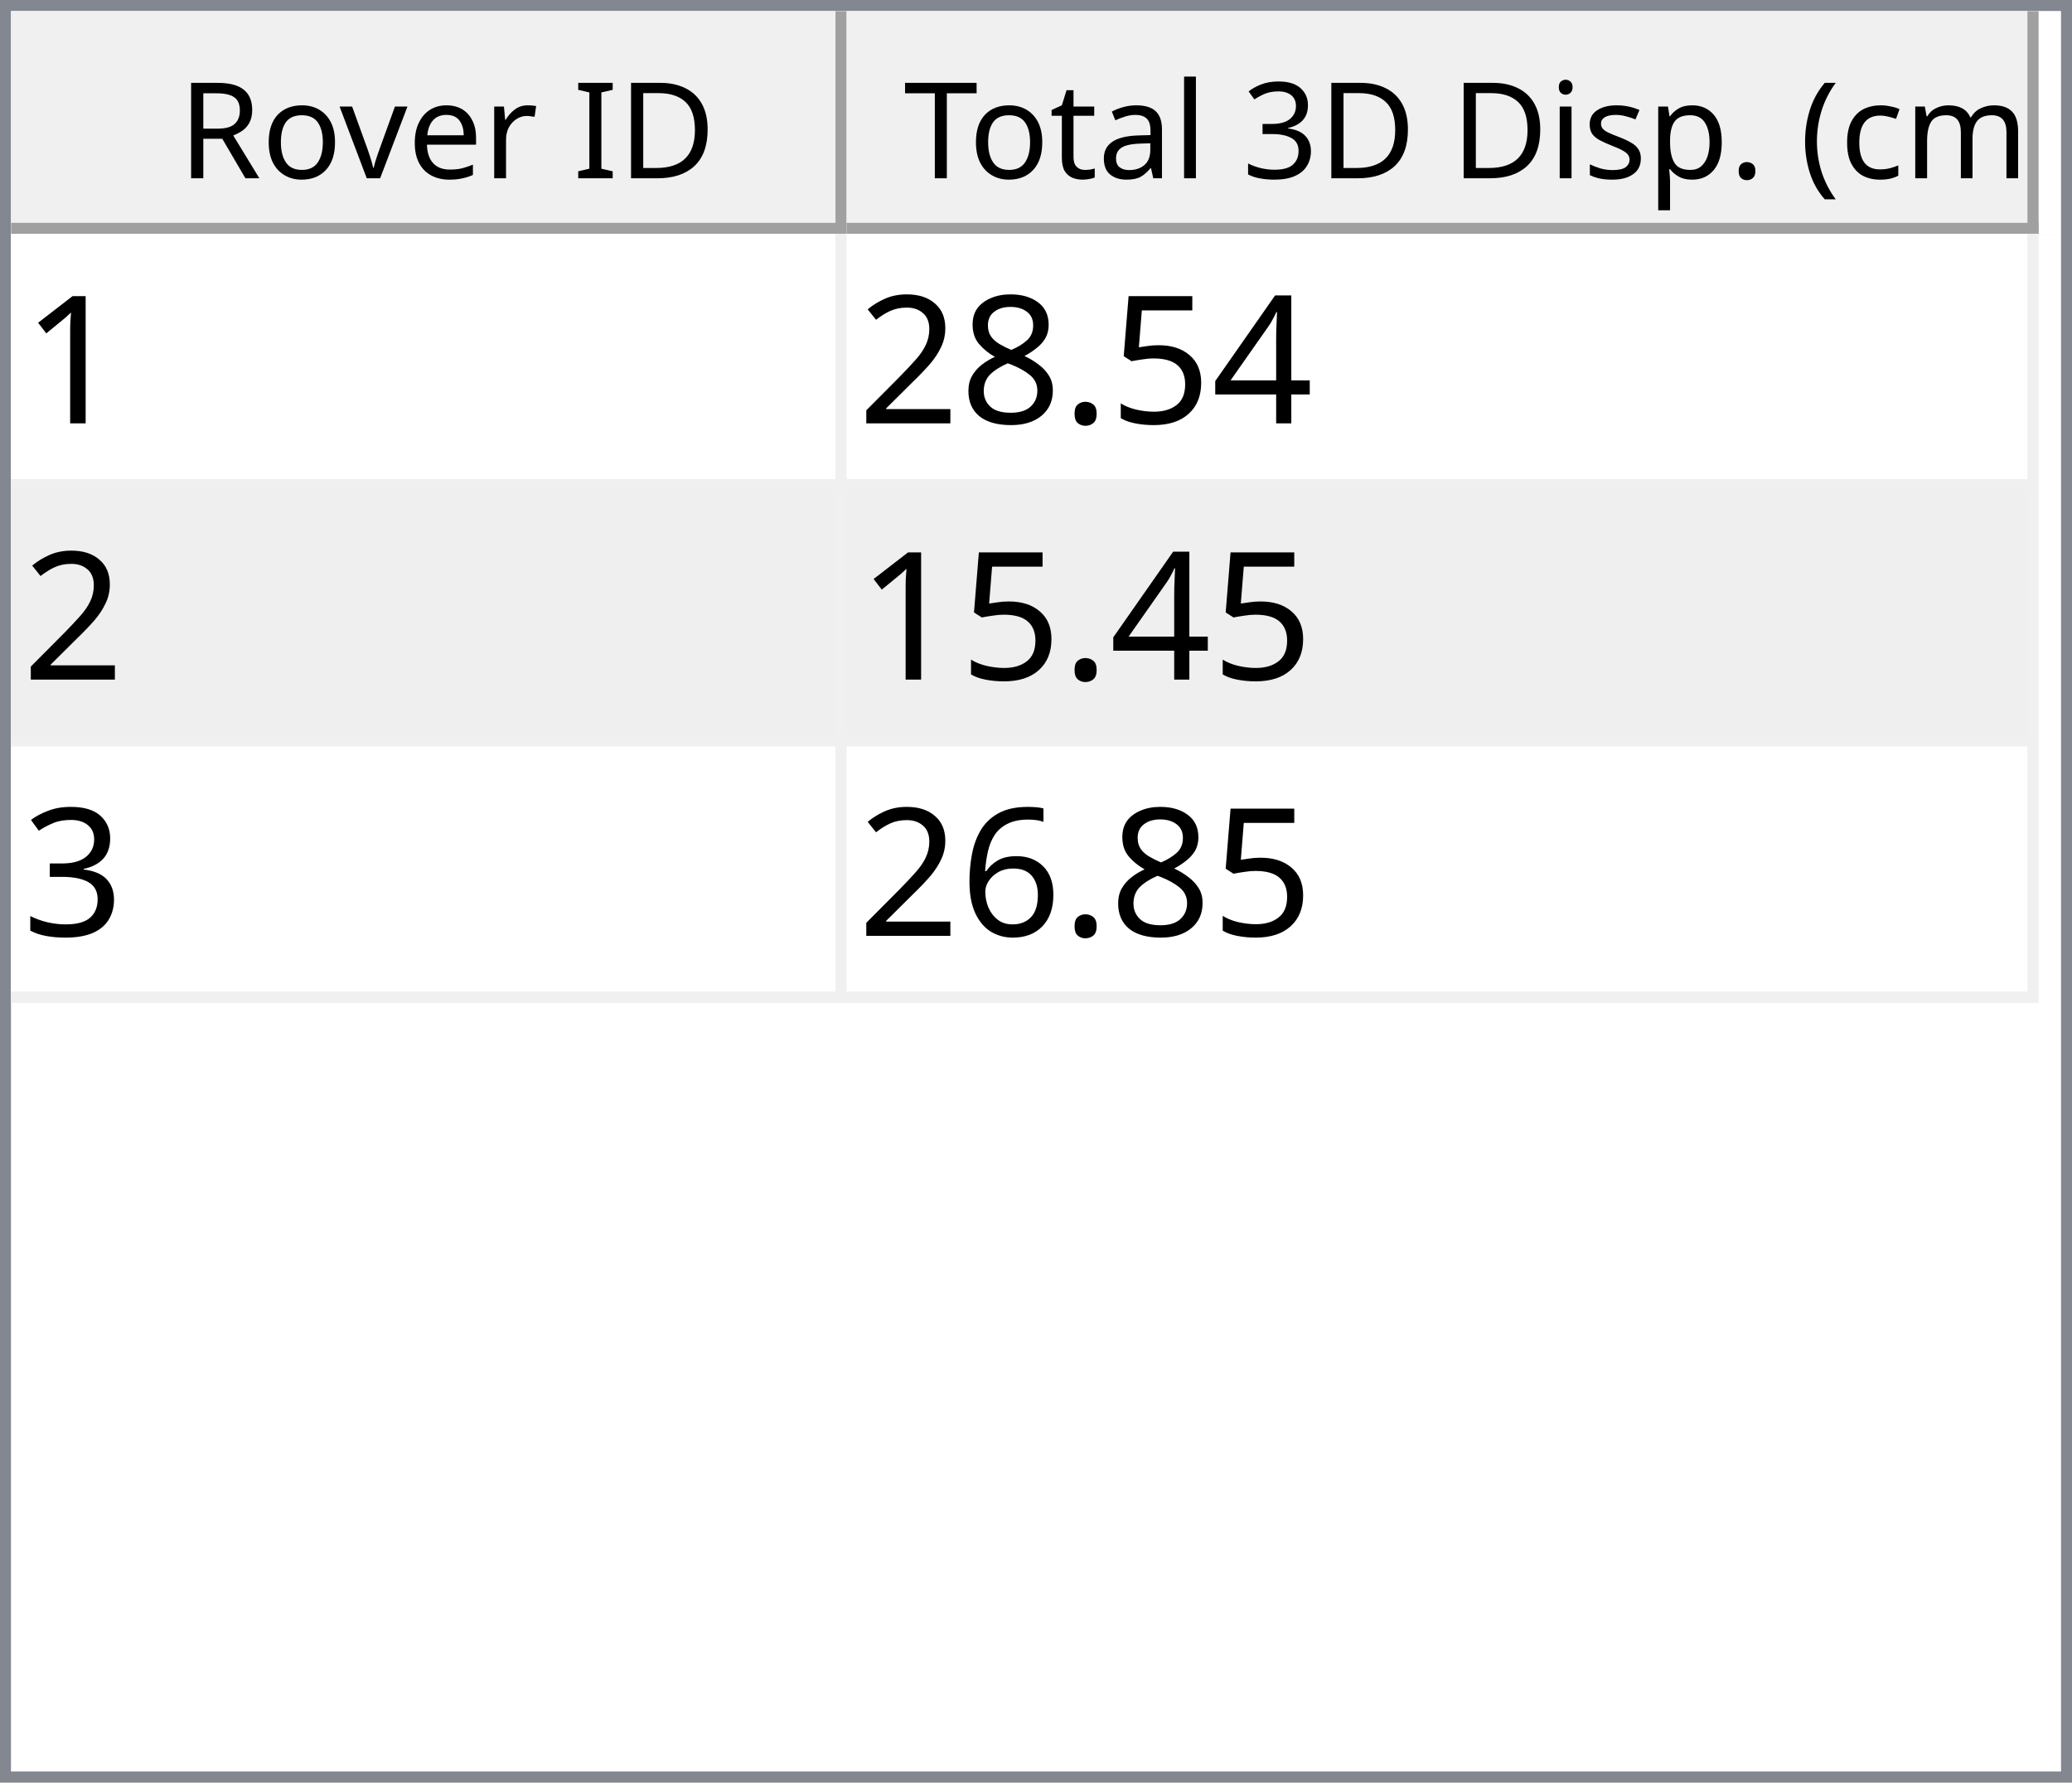
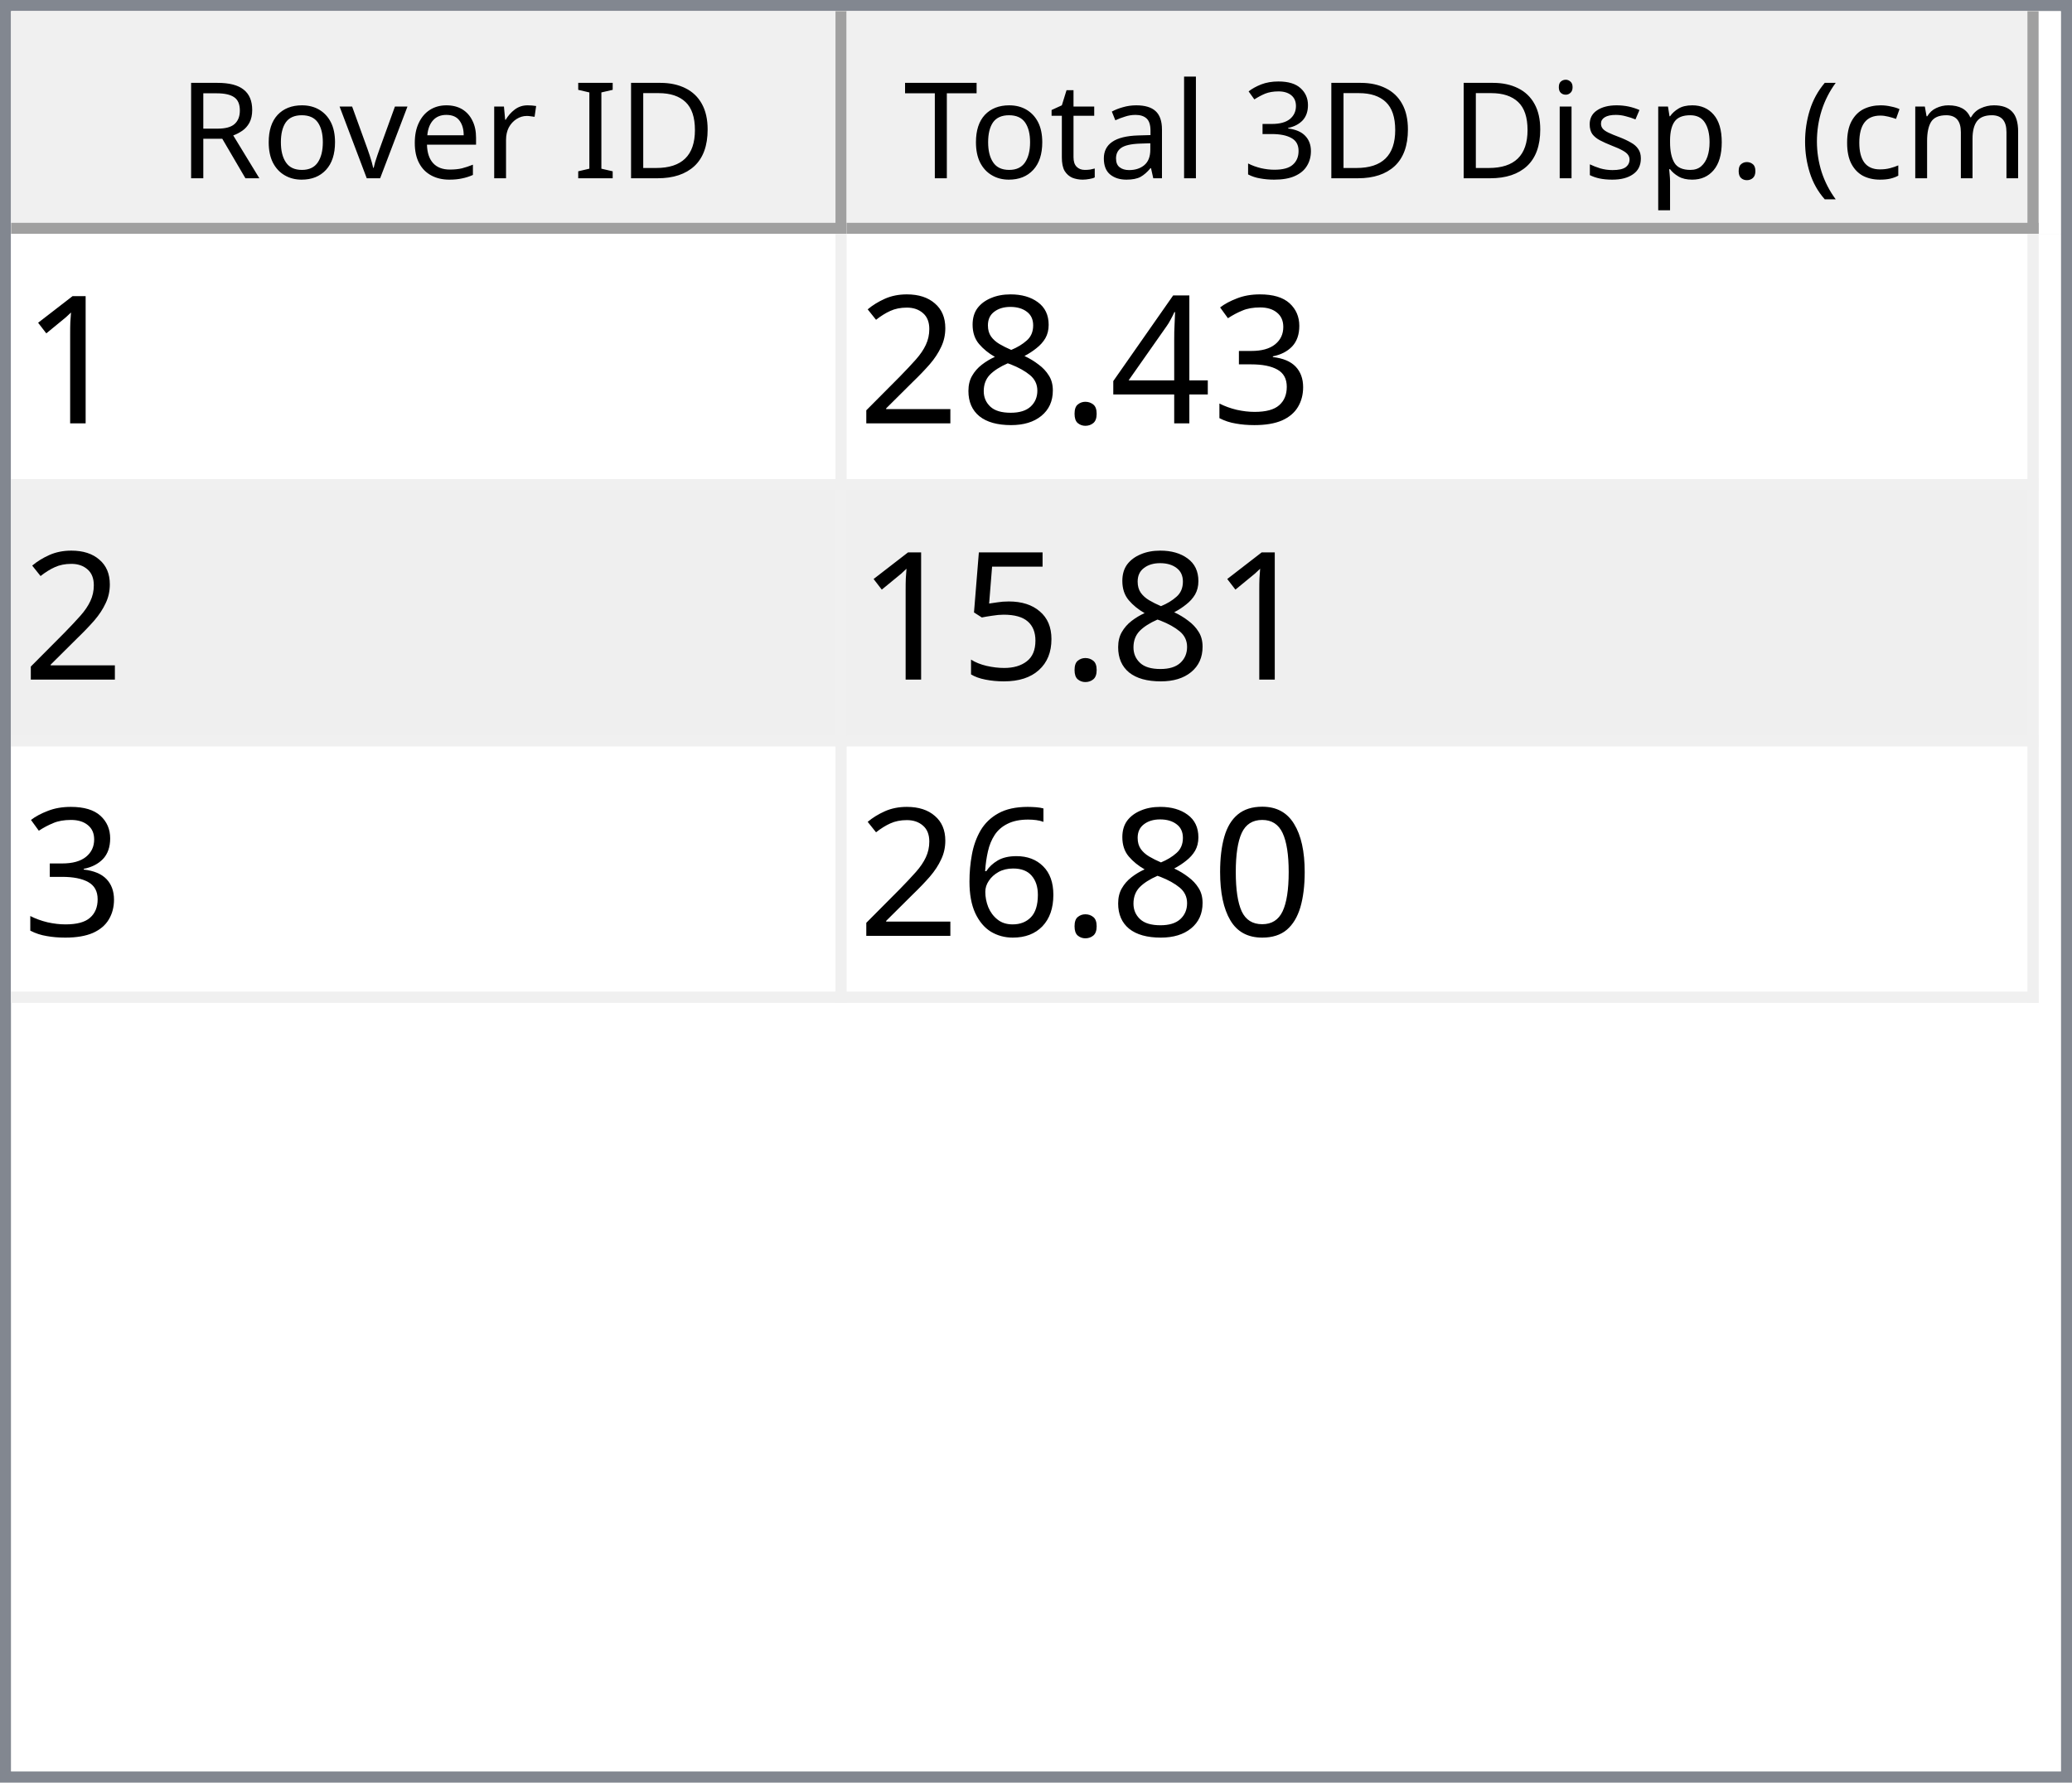
<svg xmlns="http://www.w3.org/2000/svg" style="fill-opacity:1; color-rendering:auto; color-interpolation:auto; text-rendering:auto; stroke:black; stroke-linecap:square; stroke-miterlimit:10; shape-rendering:auto; stroke-opacity:1; fill:black; stroke-dasharray:none; font-weight:normal; stroke-width:1; font-family:'Dialog'; font-style:normal; stroke-linejoin:miter; font-size:12px; stroke-dashoffset:0; image-rendering:auto;" width="186" height="160">
  <defs id="genericDefs" />
  <g>
    <defs id="defs1">
      <clipPath clipPathUnits="userSpaceOnUse" id="clipPath1">
        <path d="M0 0 L186 0 L186 160 L0 160 L0 0 Z" />
      </clipPath>
      <clipPath clipPathUnits="userSpaceOnUse" id="clipPath2">
        <path d="M0 0 L0 160 L186 160 L186 0 Z" />
      </clipPath>
      <clipPath clipPathUnits="userSpaceOnUse" id="clipPath3">
        <path d="M0 0 L0 20 L184 20 L184 0 Z" />
      </clipPath>
      <clipPath clipPathUnits="userSpaceOnUse" id="clipPath4">
        <path d="M0 0 L0 20 L75 20 L75 0 Z" />
      </clipPath>
      <clipPath clipPathUnits="userSpaceOnUse" id="clipPath5">
        <path d="M1 1 L1 19 L74 19 L74 1 Z" />
      </clipPath>
      <clipPath clipPathUnits="userSpaceOnUse" id="clipPath6">
        <path d="M0 0 L0 18 L73 18 L73 0 Z" />
      </clipPath>
      <clipPath clipPathUnits="userSpaceOnUse" id="clipPath7">
        <path d="M-0.5 -0.5 L-0.5 19.5 L74.5 19.5 L74.5 -0.5 Z" />
      </clipPath>
      <clipPath clipPathUnits="userSpaceOnUse" id="clipPath8">
        <path d="M0 0 L0 20 L107 20 L107 0 Z" />
      </clipPath>
      <clipPath clipPathUnits="userSpaceOnUse" id="clipPath9">
        <path d="M1 1 L1 19 L106 19 L106 1 Z" />
      </clipPath>
      <clipPath clipPathUnits="userSpaceOnUse" id="clipPath10">
        <path d="M0 0 L0 18 L105 18 L105 0 Z" />
      </clipPath>
      <clipPath clipPathUnits="userSpaceOnUse" id="clipPath11">
        <path d="M-0.5 -0.5 L-0.5 19.5 L106.5 19.5 L106.5 -0.5 Z" />
      </clipPath>
      <clipPath clipPathUnits="userSpaceOnUse" id="clipPath12">
        <path d="M0 0 L0 138 L184 138 L184 0 Z" />
      </clipPath>
      <clipPath clipPathUnits="userSpaceOnUse" id="clipPath13">
        <path d="M0 0 L0 69 L182 69 L182 0 Z" />
      </clipPath>
      <clipPath clipPathUnits="userSpaceOnUse" id="clipPath14">
        <path d="M-0.5 -0.5 L-0.5 68.5 L181.5 68.5 L181.5 -0.5 Z" />
      </clipPath>
      <clipPath clipPathUnits="userSpaceOnUse" id="clipPath15">
        <path d="M0 0 L0 22 L74 22 L74 0 Z" />
      </clipPath>
      <clipPath clipPathUnits="userSpaceOnUse" id="clipPath16">
        <path d="M0 0 L0 22 L106 22 L106 0 Z" />
      </clipPath>
      <font horiz-adv-x="64.551" id="font1">
        <font-face ascent="107.91" descent="25.098" units-per-em="100" style="font-style:normal; font-family:Segoe UI; font-weight:normal;" />
        <missing-glyph horiz-adv-x="64.551" d="M8.109 0 L8.109 68.266 L56.453 68.266 L56.453 0 L8.109 0 ZM15.328 7.234 L49.219 7.234 L49.219 61.031 L15.328 61.031 L15.328 7.234 Z" />
        <glyph unicode="D" horiz-adv-x="70.117" d="M9.188 0 L9.188 70.016 L28.516 70.016 Q65.531 70.016 65.531 35.891 Q65.531 19.672 55.25 9.836 Q44.969 0 27.734 0 L9.188 0 ZM17.391 62.594 L17.391 7.422 L27.828 7.422 Q41.609 7.422 49.273 14.797 Q56.938 22.172 56.938 35.688 Q56.938 62.594 28.328 62.594 L17.391 62.594 Z" />
        <glyph unicode="I" horiz-adv-x="26.611" d="M17.391 0 L9.188 0 L9.188 70.016 L17.391 70.016 L17.391 0 Z" />
        <glyph unicode=" " horiz-adv-x="27.393" d="" />
        <glyph unicode="r" horiz-adv-x="34.766" d="M34.188 41.891 Q32.078 43.5 28.125 43.5 Q23 43.5 19.555 38.672 Q16.109 33.844 16.109 25.484 L16.109 0 L8.109 0 L8.109 50 L16.109 50 L16.109 39.703 L16.312 39.703 Q18.016 44.969 21.531 47.922 Q25.047 50.875 29.391 50.875 Q32.516 50.875 34.188 50.203 L34.188 41.891 Z" />
        <glyph unicode="e" horiz-adv-x="52.295" d="M48.297 23 L12.984 23 Q13.188 14.656 17.484 10.109 Q21.781 5.562 29.297 5.562 Q37.75 5.562 44.828 11.141 L44.828 3.609 Q38.234 -1.172 27.391 -1.172 Q16.797 -1.172 10.742 5.641 Q4.688 12.453 4.688 24.812 Q4.688 36.469 11.305 43.82 Q17.922 51.172 27.734 51.172 Q37.547 51.172 42.922 44.828 Q48.297 38.484 48.297 27.203 L48.297 23 ZM40.094 29.781 Q40.047 36.719 36.75 40.578 Q33.453 44.438 27.594 44.438 Q21.922 44.438 17.969 40.383 Q14.016 36.328 13.094 29.781 L40.094 29.781 Z" />
        <glyph unicode="v" horiz-adv-x="47.9" d="M47.406 50 L27.484 0 L19.625 0 L0.688 50 L9.469 50 L22.172 13.672 Q23.578 9.672 23.922 6.688 L24.125 6.688 Q24.609 10.453 25.688 13.484 L38.969 50 L47.406 50 Z" />
        <glyph unicode="o" horiz-adv-x="58.594" d="M29 -1.172 Q17.922 -1.172 11.305 5.836 Q4.688 12.844 4.688 24.422 Q4.688 37.016 11.57 44.094 Q18.453 51.172 30.172 51.172 Q41.359 51.172 47.633 44.289 Q53.906 37.406 53.906 25.203 Q53.906 13.234 47.141 6.031 Q40.375 -1.172 29 -1.172 ZM29.594 44.438 Q21.875 44.438 17.383 39.188 Q12.891 33.938 12.891 24.703 Q12.891 15.828 17.43 10.695 Q21.969 5.562 29.594 5.562 Q37.359 5.562 41.531 10.594 Q45.703 15.625 45.703 24.906 Q45.703 34.281 41.531 39.359 Q37.359 44.438 29.594 44.438 Z" />
        <glyph unicode="R" horiz-adv-x="59.814" d="M59.375 0 L49.609 0 L37.891 19.625 Q36.281 22.359 34.766 24.289 Q33.25 26.219 31.664 27.438 Q30.078 28.656 28.25 29.219 Q26.422 29.781 24.125 29.781 L17.391 29.781 L17.391 0 L9.188 0 L9.188 70.016 L30.078 70.016 Q34.672 70.016 38.555 68.867 Q42.438 67.719 45.289 65.375 Q48.141 63.031 49.758 59.547 Q51.375 56.062 51.375 51.375 Q51.375 47.703 50.273 44.656 Q49.172 41.609 47.148 39.211 Q45.125 36.812 42.266 35.133 Q39.406 33.453 35.844 32.516 L35.844 32.328 Q37.594 31.547 38.891 30.547 Q40.188 29.547 41.359 28.18 Q42.531 26.812 43.68 25.078 Q44.828 23.344 46.234 21.047 L59.375 0 ZM17.391 62.594 L17.391 37.203 L28.516 37.203 Q31.594 37.203 34.203 38.133 Q36.812 39.062 38.719 40.797 Q40.625 42.531 41.703 45.047 Q42.781 47.562 42.781 50.688 Q42.781 56.297 39.141 59.445 Q35.5 62.594 28.609 62.594 L17.391 62.594 Z" />
        <glyph unicode=")" horiz-adv-x="30.176" d="M8.297 -15.922 L1.172 -15.922 Q16.406 2.344 16.406 26.812 Q16.406 51.469 1.078 70.016 L8.297 70.016 Q23.531 52.156 23.531 26.703 Q23.531 1.375 8.297 -15.922 Z" />
        <glyph unicode="m" horiz-adv-x="86.133" d="M79.109 0 L71.094 0 L71.094 28.719 Q71.094 37.016 68.531 40.727 Q65.969 44.438 59.906 44.438 Q54.781 44.438 51.195 39.75 Q47.609 35.062 47.609 28.516 L47.609 0 L39.594 0 L39.594 29.688 Q39.594 44.438 28.219 44.438 Q22.953 44.438 19.531 40.016 Q16.109 35.594 16.109 28.516 L16.109 0 L8.109 0 L8.109 50 L16.109 50 L16.109 42.094 L16.312 42.094 Q21.625 51.172 31.844 51.172 Q36.969 51.172 40.773 48.312 Q44.578 45.453 46 40.828 Q51.562 51.172 62.594 51.172 Q79.109 51.172 79.109 30.812 L79.109 0 Z" />
        <glyph unicode="c" horiz-adv-x="46.191" d="M42.188 2.297 Q36.422 -1.172 28.516 -1.172 Q17.828 -1.172 11.258 5.789 Q4.688 12.75 4.688 23.828 Q4.688 36.188 11.766 43.68 Q18.844 51.172 30.672 51.172 Q37.25 51.172 42.281 48.734 L42.281 40.531 Q36.719 44.438 30.375 44.438 Q22.703 44.438 17.797 38.945 Q12.891 33.453 12.891 24.516 Q12.891 15.719 17.508 10.641 Q22.125 5.562 29.891 5.562 Q36.422 5.562 42.188 9.906 L42.188 2.297 Z" />
        <glyph unicode="(" horiz-adv-x="30.176" d="M29.109 -15.922 L21.969 -15.922 Q6.844 1.375 6.844 26.703 Q6.844 52.156 21.969 70.016 L29.203 70.016 Q13.875 51.469 13.875 26.812 Q13.875 2.344 29.109 -15.922 Z" />
        <glyph unicode="." horiz-adv-x="21.68" d="M10.891 -1.078 Q8.641 -1.078 7.055 0.539 Q5.469 2.156 5.469 4.391 Q5.469 6.641 7.055 8.273 Q8.641 9.906 10.891 9.906 Q13.188 9.906 14.797 8.273 Q16.406 6.641 16.406 4.391 Q16.406 2.156 14.797 0.539 Q13.188 -1.078 10.891 -1.078 Z" />
        <glyph unicode="p" horiz-adv-x="58.789" d="M16.312 7.234 L16.109 7.234 L16.109 -23 L8.109 -23 L8.109 50 L16.109 50 L16.109 41.219 L16.312 41.219 Q22.219 51.172 33.594 51.172 Q43.266 51.172 48.688 44.461 Q54.109 37.75 54.109 26.469 Q54.109 13.922 48 6.375 Q41.891 -1.172 31.297 -1.172 Q21.578 -1.172 16.312 7.234 ZM16.109 27.391 L16.109 20.406 Q16.109 14.203 20.141 9.883 Q24.172 5.562 30.375 5.562 Q37.641 5.562 41.773 11.133 Q45.906 16.703 45.906 26.609 Q45.906 34.969 42.047 39.703 Q38.188 44.438 31.594 44.438 Q24.609 44.438 20.359 39.578 Q16.109 34.719 16.109 27.391 Z" />
        <glyph unicode="s" horiz-adv-x="42.432" d="M5.078 1.812 L5.078 10.406 Q11.625 5.562 19.484 5.562 Q30.031 5.562 30.031 12.594 Q30.031 14.594 29.125 15.992 Q28.219 17.391 26.68 18.461 Q25.141 19.531 23.07 20.383 Q21 21.234 18.609 22.172 Q15.281 23.484 12.766 24.828 Q10.25 26.172 8.57 27.859 Q6.891 29.547 6.031 31.695 Q5.172 33.844 5.172 36.719 Q5.172 40.234 6.789 42.945 Q8.406 45.656 11.086 47.484 Q13.766 49.312 17.211 50.242 Q20.656 51.172 24.312 51.172 Q30.812 51.172 35.938 48.922 L35.938 40.828 Q30.422 44.438 23.25 44.438 Q21 44.438 19.195 43.922 Q17.391 43.406 16.094 42.477 Q14.797 41.547 14.086 40.258 Q13.375 38.969 13.375 37.406 Q13.375 35.453 14.086 34.133 Q14.797 32.812 16.164 31.789 Q17.531 30.766 19.484 29.938 Q21.438 29.109 23.922 28.125 Q27.25 26.859 29.883 25.516 Q32.516 24.172 34.375 22.484 Q36.234 20.797 37.234 18.602 Q38.234 16.406 38.234 13.375 Q38.234 9.672 36.602 6.938 Q34.969 4.203 32.234 2.398 Q29.5 0.594 25.93 -0.289 Q22.359 -1.172 18.453 -1.172 Q10.75 -1.172 5.078 1.812 Z" />
        <glyph unicode="i" horiz-adv-x="24.219" d="M12.203 62.703 Q10.062 62.703 8.547 64.164 Q7.031 65.625 7.031 67.875 Q7.031 70.125 8.547 71.609 Q10.062 73.094 12.203 73.094 Q14.406 73.094 15.945 71.609 Q17.484 70.125 17.484 67.875 Q17.484 65.719 15.945 64.211 Q14.406 62.703 12.203 62.703 ZM16.109 0 L8.109 0 L8.109 50 L16.109 50 L16.109 0 Z" />
        <glyph unicode="3" horiz-adv-x="53.906" d="M46.531 19.828 Q46.531 15.094 44.75 11.211 Q42.969 7.328 39.719 4.57 Q36.469 1.812 31.93 0.297 Q27.391 -1.219 21.922 -1.219 Q11.922 -1.219 6 2.594 L6 11.188 Q13.094 5.609 22.219 5.609 Q25.875 5.609 28.828 6.539 Q31.781 7.469 33.906 9.227 Q36.031 10.984 37.18 13.477 Q38.328 15.969 38.328 19.094 Q38.328 32.812 18.797 32.812 L12.984 32.812 L12.984 39.594 L18.5 39.594 Q35.797 39.594 35.797 52.484 Q35.797 64.406 22.609 64.406 Q15.188 64.406 8.688 59.422 L8.688 67.188 Q15.375 71.188 24.609 71.188 Q29 71.188 32.57 69.969 Q36.141 68.75 38.68 66.555 Q41.219 64.359 42.609 61.281 Q44 58.203 44 54.5 Q44 40.672 30.031 36.719 L30.031 36.531 Q33.594 36.141 36.625 34.797 Q39.656 33.453 41.852 31.305 Q44.047 29.156 45.289 26.25 Q46.531 23.344 46.531 19.828 Z" />
        <glyph unicode="l" horiz-adv-x="24.219" d="M16.109 0 L8.109 0 L8.109 74.031 L16.109 74.031 L16.109 0 Z" />
        <glyph unicode="a" horiz-adv-x="50.879" d="M43.891 0 L35.891 0 L35.891 7.812 L35.688 7.812 Q30.469 -1.172 20.312 -1.172 Q12.844 -1.172 8.617 2.781 Q4.391 6.734 4.391 13.281 Q4.391 27.297 20.906 29.594 L35.891 31.688 Q35.891 44.438 25.594 44.438 Q16.547 44.438 9.281 38.281 L9.281 46.484 Q16.656 51.172 26.266 51.172 Q43.891 51.172 43.891 32.516 L43.891 0 ZM35.891 25.297 L23.828 23.641 Q18.266 22.859 15.43 20.875 Q12.594 18.891 12.594 13.875 Q12.594 10.203 15.211 7.883 Q17.828 5.562 22.172 5.562 Q28.125 5.562 32.008 9.742 Q35.891 13.922 35.891 20.312 L35.891 25.297 Z" />
        <glyph unicode="t" horiz-adv-x="33.887" d="M31.297 0.484 Q28.469 -1.078 23.828 -1.078 Q10.688 -1.078 10.688 13.578 L10.688 43.172 L2.094 43.172 L2.094 50 L10.688 50 L10.688 62.203 L18.703 64.797 L18.703 50 L31.297 50 L31.297 43.172 L18.703 43.172 L18.703 14.984 Q18.703 9.969 20.414 7.82 Q22.125 5.672 26.078 5.672 Q29.109 5.672 31.297 7.328 L31.297 0.484 Z" />
        <glyph unicode="T" horiz-adv-x="52.393" d="M50.594 62.594 L30.375 62.594 L30.375 0 L22.172 0 L22.172 62.594 L2 62.594 L2 70.016 L50.594 70.016 L50.594 62.594 Z" />
      </font>
      <font horiz-adv-x="75.0" id="font2">
        <font-face ascent="100.537" descent="21.973" units-per-em="100" style="font-style:normal; font-family:sans-serif; font-weight:normal;" />
        <missing-glyph horiz-adv-x="75.0" d="M12.5 0 L12.5 62.5 L62.5 62.5 L62.5 0 L12.5 0 ZM14.062 1.562 L60.938 1.562 L60.938 60.938 L14.062 60.938 L14.062 1.562 Z" />
        <glyph unicode="1" horiz-adv-x="55.615" d="M37.25 0 L28.469 0 L28.469 56 Q25.297 52.984 20.141 49.953 Q14.984 46.922 10.891 45.406 L10.891 53.906 Q18.266 57.375 23.781 62.305 Q29.297 67.234 31.594 71.875 L37.25 71.875 L37.25 0 Z" />
+         <glyph unicode="3" horiz-adv-x="55.615" d="M4.203 18.891 L12.984 20.062 Q14.5 12.594 18.141 9.297 Q21.781 6 27 6 Q33.203 6 37.477 10.297 Q41.75 14.594 41.75 20.953 Q41.75 27 37.797 30.93 Q33.844 34.859 27.734 34.859 Q25.25 34.859 21.531 33.891 L22.516 41.609 Q23.391 41.5 23.922 41.5 Q29.547 41.5 34.039 44.43 Q38.531 47.359 38.531 53.469 Q38.531 58.297 35.258 61.477 Q31.984 64.656 26.812 64.656 Q21.688 64.656 18.266 61.43 Q14.844 58.203 13.875 51.766 L5.078 53.328 Q6.688 62.156 12.398 67.016 Q18.109 71.875 26.609 71.875 Q32.469 71.875 37.398 69.359 Q42.328 66.844 44.945 62.5 Q47.562 58.156 47.562 53.266 Q47.562 48.641 45.07 44.828 Q42.578 41.016 37.703 38.766 Q44.047 37.312 47.562 32.695 Q51.078 28.078 51.078 21.141 Q51.078 11.766 44.242 5.25 Q37.406 -1.266 26.953 -1.266 Q17.531 -1.266 11.305 4.352 Q5.078 9.969 4.203 18.891 Z" />
        <glyph unicode="4" horiz-adv-x="55.615" d="M32.328 0 L32.328 17.141 L1.266 17.141 L1.266 25.203 L33.938 71.578 L41.109 71.578 L41.109 25.203 L50.781 25.203 L50.781 17.141 L41.109 17.141 L41.109 0 L32.328 0 ZM32.328 25.203 L32.328 57.469 L9.906 25.203 L32.328 25.203 Z" />
-         <glyph unicode="5" horiz-adv-x="55.615" d="M4.156 18.75 L13.375 19.531 Q14.406 12.797 18.141 9.398 Q21.875 6 27.156 6 Q33.5 6 37.891 10.789 Q42.281 15.578 42.281 23.484 Q42.281 31 38.062 35.352 Q33.844 39.703 27 39.703 Q22.75 39.703 19.336 37.773 Q15.922 35.844 13.969 32.766 L5.719 33.844 L12.641 70.609 L48.25 70.609 L48.25 62.203 L19.672 62.203 L15.828 42.969 Q22.266 47.469 29.344 47.469 Q38.719 47.469 45.164 40.969 Q51.609 34.469 51.609 24.266 Q51.609 14.547 45.953 7.469 Q39.062 -1.219 27.156 -1.219 Q17.391 -1.219 11.211 4.25 Q5.031 9.719 4.156 18.75 Z" />
        <glyph unicode="." horiz-adv-x="27.783" d="M9.078 0 L9.078 10.016 L19.094 10.016 L19.094 0 L9.078 0 Z" />
        <glyph unicode="8" horiz-adv-x="55.615" d="M17.672 38.812 Q12.203 40.828 9.57 44.539 Q6.938 48.25 6.938 53.422 Q6.938 61.234 12.555 66.555 Q18.172 71.875 27.484 71.875 Q36.859 71.875 42.578 66.43 Q48.297 60.984 48.297 53.172 Q48.297 48.188 45.68 44.508 Q43.062 40.828 37.75 38.812 Q44.344 36.672 47.781 31.883 Q51.219 27.094 51.219 20.453 Q51.219 11.281 44.727 5.031 Q38.234 -1.219 27.641 -1.219 Q17.047 -1.219 10.547 5.055 Q4.047 11.328 4.047 20.703 Q4.047 27.688 7.594 32.398 Q11.141 37.109 17.672 38.812 ZM15.922 53.719 Q15.922 48.641 19.195 45.414 Q22.469 42.188 27.688 42.188 Q32.766 42.188 36.016 45.383 Q39.266 48.578 39.266 53.219 Q39.266 58.062 35.914 61.359 Q32.562 64.656 27.594 64.656 Q22.562 64.656 19.242 61.43 Q15.922 58.203 15.922 53.719 ZM13.094 20.656 Q13.094 16.891 14.875 13.375 Q16.656 9.859 20.172 7.93 Q23.688 6 27.734 6 Q34.031 6 38.133 10.055 Q42.234 14.109 42.234 20.359 Q42.234 26.703 38.016 30.859 Q33.797 35.016 27.438 35.016 Q21.234 35.016 17.164 30.914 Q13.094 26.812 13.094 20.656 Z" />
        <glyph unicode="2" horiz-adv-x="55.615" d="M50.344 8.453 L50.344 0 L3.031 0 Q2.938 3.172 4.047 6.109 Q5.859 10.938 9.836 15.625 Q13.812 20.312 21.344 26.469 Q33.016 36.031 37.117 41.625 Q41.219 47.219 41.219 52.203 Q41.219 57.422 37.477 61.008 Q33.734 64.594 27.734 64.594 Q21.391 64.594 17.578 60.789 Q13.766 56.984 13.719 50.25 L4.688 51.172 Q5.609 61.281 11.664 66.578 Q17.719 71.875 27.938 71.875 Q38.234 71.875 44.242 66.164 Q50.25 60.453 50.25 52 Q50.25 47.703 48.492 43.555 Q46.734 39.406 42.656 34.812 Q38.578 30.219 29.109 22.219 Q21.188 15.578 18.945 13.211 Q16.703 10.844 15.234 8.453 L50.344 8.453 Z" />
-         <glyph unicode="3" horiz-adv-x="55.615" d="M4.203 18.891 L12.984 20.062 Q14.5 12.594 18.141 9.297 Q21.781 6 27 6 Q33.203 6 37.477 10.297 Q41.75 14.594 41.75 20.953 Q41.75 27 37.797 30.93 Q33.844 34.859 27.734 34.859 Q25.25 34.859 21.531 33.891 L22.516 41.609 Q23.391 41.5 23.922 41.5 Q29.547 41.5 34.039 44.43 Q38.531 47.359 38.531 53.469 Q38.531 58.297 35.258 61.477 Q31.984 64.656 26.812 64.656 Q21.688 64.656 18.266 61.43 Q14.844 58.203 13.875 51.766 L5.078 53.328 Q6.688 62.156 12.398 67.016 Q18.109 71.875 26.609 71.875 Q32.469 71.875 37.398 69.359 Q42.328 66.844 44.945 62.5 Q47.562 58.156 47.562 53.266 Q47.562 48.641 45.07 44.828 Q42.578 41.016 37.703 38.766 Q44.047 37.312 47.562 32.695 Q51.078 28.078 51.078 21.141 Q51.078 11.766 44.242 5.25 Q37.406 -1.266 26.953 -1.266 Q17.531 -1.266 11.305 4.352 Q5.078 9.969 4.203 18.891 Z" />
+         <glyph unicode="5" horiz-adv-x="55.615" d="M4.156 18.75 L13.375 19.531 Q14.406 12.797 18.141 9.398 Q21.875 6 27.156 6 Q33.5 6 37.891 10.789 Q42.281 15.578 42.281 23.484 Q42.281 31 38.062 35.352 Q33.844 39.703 27 39.703 Q22.75 39.703 19.336 37.773 Q15.922 35.844 13.969 32.766 L5.719 33.844 L12.641 70.609 L48.25 70.609 L48.25 62.203 L19.672 62.203 L15.828 42.969 Q22.266 47.469 29.344 47.469 Q38.719 47.469 45.164 40.969 Q51.609 34.469 51.609 24.266 Q51.609 14.547 45.953 7.469 Q39.062 -1.219 27.156 -1.219 Q17.391 -1.219 11.211 4.25 Q5.031 9.719 4.156 18.75 Z" />
+         <glyph unicode="0" horiz-adv-x="55.615" d="M4.156 35.297 Q4.156 48 6.766 55.742 Q9.375 63.484 14.523 67.68 Q19.672 71.875 27.484 71.875 Q33.25 71.875 37.594 69.555 Q41.938 67.234 44.773 62.867 Q47.609 58.5 49.219 52.227 Q50.828 45.953 50.828 35.297 Q50.828 22.703 48.242 14.969 Q45.656 7.234 40.508 3.008 Q35.359 -1.219 27.484 -1.219 Q17.141 -1.219 11.234 6.203 Q4.156 15.141 4.156 35.297 ZM13.188 35.297 Q13.188 17.672 17.312 11.836 Q21.438 6 27.484 6 Q33.547 6 37.672 11.859 Q41.797 17.719 41.797 35.297 Q41.797 52.984 37.672 58.789 Q33.547 64.594 27.391 64.594 Q21.344 64.594 17.719 59.469 Q13.188 52.938 13.188 35.297 Z" />
        <glyph unicode="6" horiz-adv-x="55.615" d="M49.75 54.047 L41.016 53.375 Q39.844 58.547 37.703 60.891 Q34.125 64.656 28.906 64.656 Q24.703 64.656 21.531 62.312 Q17.391 59.281 14.992 53.469 Q12.594 47.656 12.5 36.922 Q15.672 41.75 20.266 44.094 Q24.859 46.438 29.891 46.438 Q38.672 46.438 44.852 39.969 Q51.031 33.5 51.031 23.25 Q51.031 16.5 48.125 10.719 Q45.219 4.938 40.141 1.859 Q35.062 -1.219 28.609 -1.219 Q17.625 -1.219 10.695 6.859 Q3.766 14.938 3.766 33.5 Q3.766 54.25 11.422 63.672 Q18.109 71.875 29.438 71.875 Q37.891 71.875 43.289 67.141 Q48.688 62.406 49.75 54.047 ZM13.875 23.188 Q13.875 18.656 15.797 14.508 Q17.719 10.359 21.188 8.18 Q24.656 6 28.469 6 Q34.031 6 38.039 10.492 Q42.047 14.984 42.047 22.703 Q42.047 30.125 38.086 34.398 Q34.125 38.672 28.125 38.672 Q22.172 38.672 18.023 34.398 Q13.875 30.125 13.875 23.188 Z" />
      </font>
    </defs>
    <g style="fill:white; stroke:white;">
      <rect x="0" y="0" width="186" style="clip-path:url(#clipPath1); stroke:none;" height="160" />
    </g>
    <g style="fill:white; text-rendering:optimizeSpeed; color-rendering:optimizeSpeed; image-rendering:optimizeSpeed; shape-rendering:crispEdges; stroke:white; color-interpolation:sRGB;">
      <rect x="0" width="186" height="160" y="0" style="stroke:none;" />
      <path style="stroke:none;" d="M0 160 L186 160 L186 0 L0 0 Z" />
    </g>
    <g style="fill:rgb(240,240,240); font-family:'Segoe UI'; stroke:rgb(240,240,240);">
      <rect x="0" y="0" width="186" style="clip-path:url(#clipPath2); stroke:none;" height="160" />
    </g>
    <g style="fill:rgb(130,135,144); font-family:'Segoe UI'; stroke:rgb(130,135,144);">
      <path d="M0 0 L186 0 L186 160 L0 160 L0 0 ZM1 1 L185 1 L185 159 L1 159 L1 1 Z" style="fill-rule:evenodd; clip-path:url(#clipPath2); stroke:none;" />
    </g>
    <g style="fill:white; font-family:'Segoe UI'; stroke:white;" transform="translate(1,1)">
      <rect x="0" y="0" width="184" style="clip-path:url(#clipPath3); stroke:none;" height="20" />
    </g>
    <g style="fill:rgb(240,240,240); font-family:'Segoe UI'; stroke:rgb(240,240,240);" transform="translate(1,1)">
      <rect x="0" y="0" width="75" style="clip-path:url(#clipPath4); stroke:none;" height="20" />
    </g>
    <g style="font-family:'Segoe UI';" transform="translate(2,2)">
      <text x="14" xml:space="preserve" y="14" style="clip-path:url(#clipPath6); stroke:none;">Rover ID</text>
    </g>
    <g style="fill:rgb(160,160,160); font-family:'Segoe UI'; stroke:rgb(160,160,160); stroke-linejoin:bevel;" transform="translate(1.5,1.5)">
      <line x1="74" x2="74" y1="0" style="fill:none; clip-path:url(#clipPath7);" y2="19" />
    </g>
    <g style="fill:rgb(160,160,160); font-family:'Segoe UI'; stroke:rgb(160,160,160); stroke-linejoin:bevel;" transform="matrix(1,0,0,1,1,1) translate(0.5,0.5)">
      <line x1="0" x2="74" y1="19" style="fill:none; clip-path:url(#clipPath7);" y2="19" />
    </g>
    <g style="fill:rgb(240,240,240); font-family:'Segoe UI'; stroke:rgb(240,240,240);" transform="translate(76,1)">
      <rect x="0" y="0" width="107" style="clip-path:url(#clipPath8); stroke:none;" height="20" />
    </g>
    <g style="font-family:'Segoe UI';" transform="translate(77,2)">
      <text x="1" xml:space="preserve" y="14" style="clip-path:url(#clipPath10); stroke:none;"> Total 3D Disp. (cm)</text>
    </g>
    <g style="fill:rgb(160,160,160); font-family:'Segoe UI'; stroke:rgb(160,160,160); stroke-linejoin:bevel;" transform="translate(76.5,1.5)">
      <line x1="106" x2="106" y1="0" style="fill:none; clip-path:url(#clipPath11);" y2="19" />
    </g>
    <g style="fill:rgb(160,160,160); font-family:'Segoe UI'; stroke:rgb(160,160,160); stroke-linejoin:bevel;" transform="matrix(1,0,0,1,76,1) translate(0.5,0.5)">
      <line x1="0" x2="106" y1="19" style="fill:none; clip-path:url(#clipPath11);" y2="19" />
    </g>
    <g style="fill:white; font-family:'Segoe UI'; stroke:white;" transform="translate(1,21)">
      <rect x="0" y="0" width="184" style="clip-path:url(#clipPath12); stroke:none;" height="138" />
    </g>
    <g style="fill:rgb(240,240,240); font-size:16px; font-family:sans-serif; stroke:rgb(240,240,240);" transform="translate(1,21)">
      <rect x="0" y="0" width="182" style="clip-path:url(#clipPath13); stroke:none;" height="69" />
      <line transform="translate(0.5,0.5)" x1="0" x2="181" y1="22" style="clip-path:url(#clipPath14); fill:none; stroke-linejoin:bevel;" y2="22" />
    </g>
    <g transform="matrix(1,0,0,1,1,21) translate(0.5,0.5)" style="fill:rgb(240,240,240); font-size:16px; font-family:sans-serif; stroke:rgb(240,240,240); stroke-linejoin:bevel;">
      <line x1="0" x2="181" y1="45" style="fill:none; clip-path:url(#clipPath14);" y2="45" />
    </g>
    <g transform="matrix(1,0,0,1,1,21) translate(0.5,0.5)" style="fill:rgb(240,240,240); font-size:16px; font-family:sans-serif; stroke:rgb(240,240,240); stroke-linejoin:bevel;">
      <line x1="0" x2="181" y1="68" style="fill:none; clip-path:url(#clipPath14);" y2="68" />
    </g>
    <g transform="matrix(1,0,0,1,1,21) translate(0.5,0.5)" style="fill:rgb(240,240,240); font-size:16px; font-family:sans-serif; stroke:rgb(240,240,240); stroke-linejoin:bevel;">
      <line x1="74" x2="74" y1="0" style="fill:none; clip-path:url(#clipPath14);" y2="68" />
    </g>
    <g transform="matrix(1,0,0,1,1,21) translate(0.5,0.5)" style="fill:rgb(240,240,240); font-size:16px; font-family:sans-serif; stroke:rgb(240,240,240); stroke-linejoin:bevel;">
      <line x1="181" x2="181" y1="0" style="fill:none; clip-path:url(#clipPath14);" y2="68" />
    </g>
    <g style="fill:white; font-size:16px; font-family:sans-serif; stroke:white;" transform="matrix(1,0,0,1,1,21)">
      <rect x="0" y="0" width="74" style="clip-path:url(#clipPath15); stroke:none;" height="22" />
      <text x="1" y="17" style="fill:black; clip-path:url(#clipPath15); stroke:none;" xml:space="preserve">1</text>
    </g>
    <g style="fill:white; font-size:16px; font-family:sans-serif; stroke:white;" transform="matrix(1,0,0,1,1,21) translate(75,0)">
      <rect x="0" y="0" width="106" style="clip-path:url(#clipPath16); stroke:none;" height="22" />
-       <text x="1" y="17" style="fill:black; clip-path:url(#clipPath16); stroke:none;" xml:space="preserve">28.54</text>
+       <text x="1" y="17" style="fill:black; clip-path:url(#clipPath16); stroke:none;" xml:space="preserve">28.43</text>
    </g>
    <g style="fill:rgb(239,239,239); font-size:16px; font-family:sans-serif; stroke:rgb(239,239,239);" transform="matrix(1,0,0,1,1,21) translate(0,23)">
      <rect x="0" y="0" width="74" style="clip-path:url(#clipPath15); stroke:none;" height="22" />
      <text x="1" y="17" style="fill:black; clip-path:url(#clipPath15); stroke:none;" xml:space="preserve">2</text>
    </g>
    <g style="fill:rgb(239,239,239); font-size:16px; font-family:sans-serif; stroke:rgb(239,239,239);" transform="matrix(1,0,0,1,1,21) translate(75,23)">
      <rect x="0" y="0" width="106" style="clip-path:url(#clipPath16); stroke:none;" height="22" />
-       <text x="1" y="17" style="fill:black; clip-path:url(#clipPath16); stroke:none;" xml:space="preserve">15.45</text>
+       <text x="1" y="17" style="fill:black; clip-path:url(#clipPath16); stroke:none;" xml:space="preserve">15.81</text>
    </g>
    <g style="fill:white; font-size:16px; font-family:sans-serif; stroke:white;" transform="matrix(1,0,0,1,1,21) translate(0,46)">
      <rect x="0" y="0" width="74" style="clip-path:url(#clipPath15); stroke:none;" height="22" />
      <text x="1" y="17" style="fill:black; clip-path:url(#clipPath15); stroke:none;" xml:space="preserve">3</text>
    </g>
    <g style="fill:white; font-size:16px; font-family:sans-serif; stroke:white;" transform="matrix(1,0,0,1,1,21) translate(75,46)">
      <rect x="0" y="0" width="106" style="clip-path:url(#clipPath16); stroke:none;" height="22" />
-       <text x="1" y="17" style="fill:black; clip-path:url(#clipPath16); stroke:none;" xml:space="preserve">26.85</text>
+       <text x="1" y="17" style="fill:black; clip-path:url(#clipPath16); stroke:none;" xml:space="preserve">26.80</text>
    </g>
  </g>
</svg>
